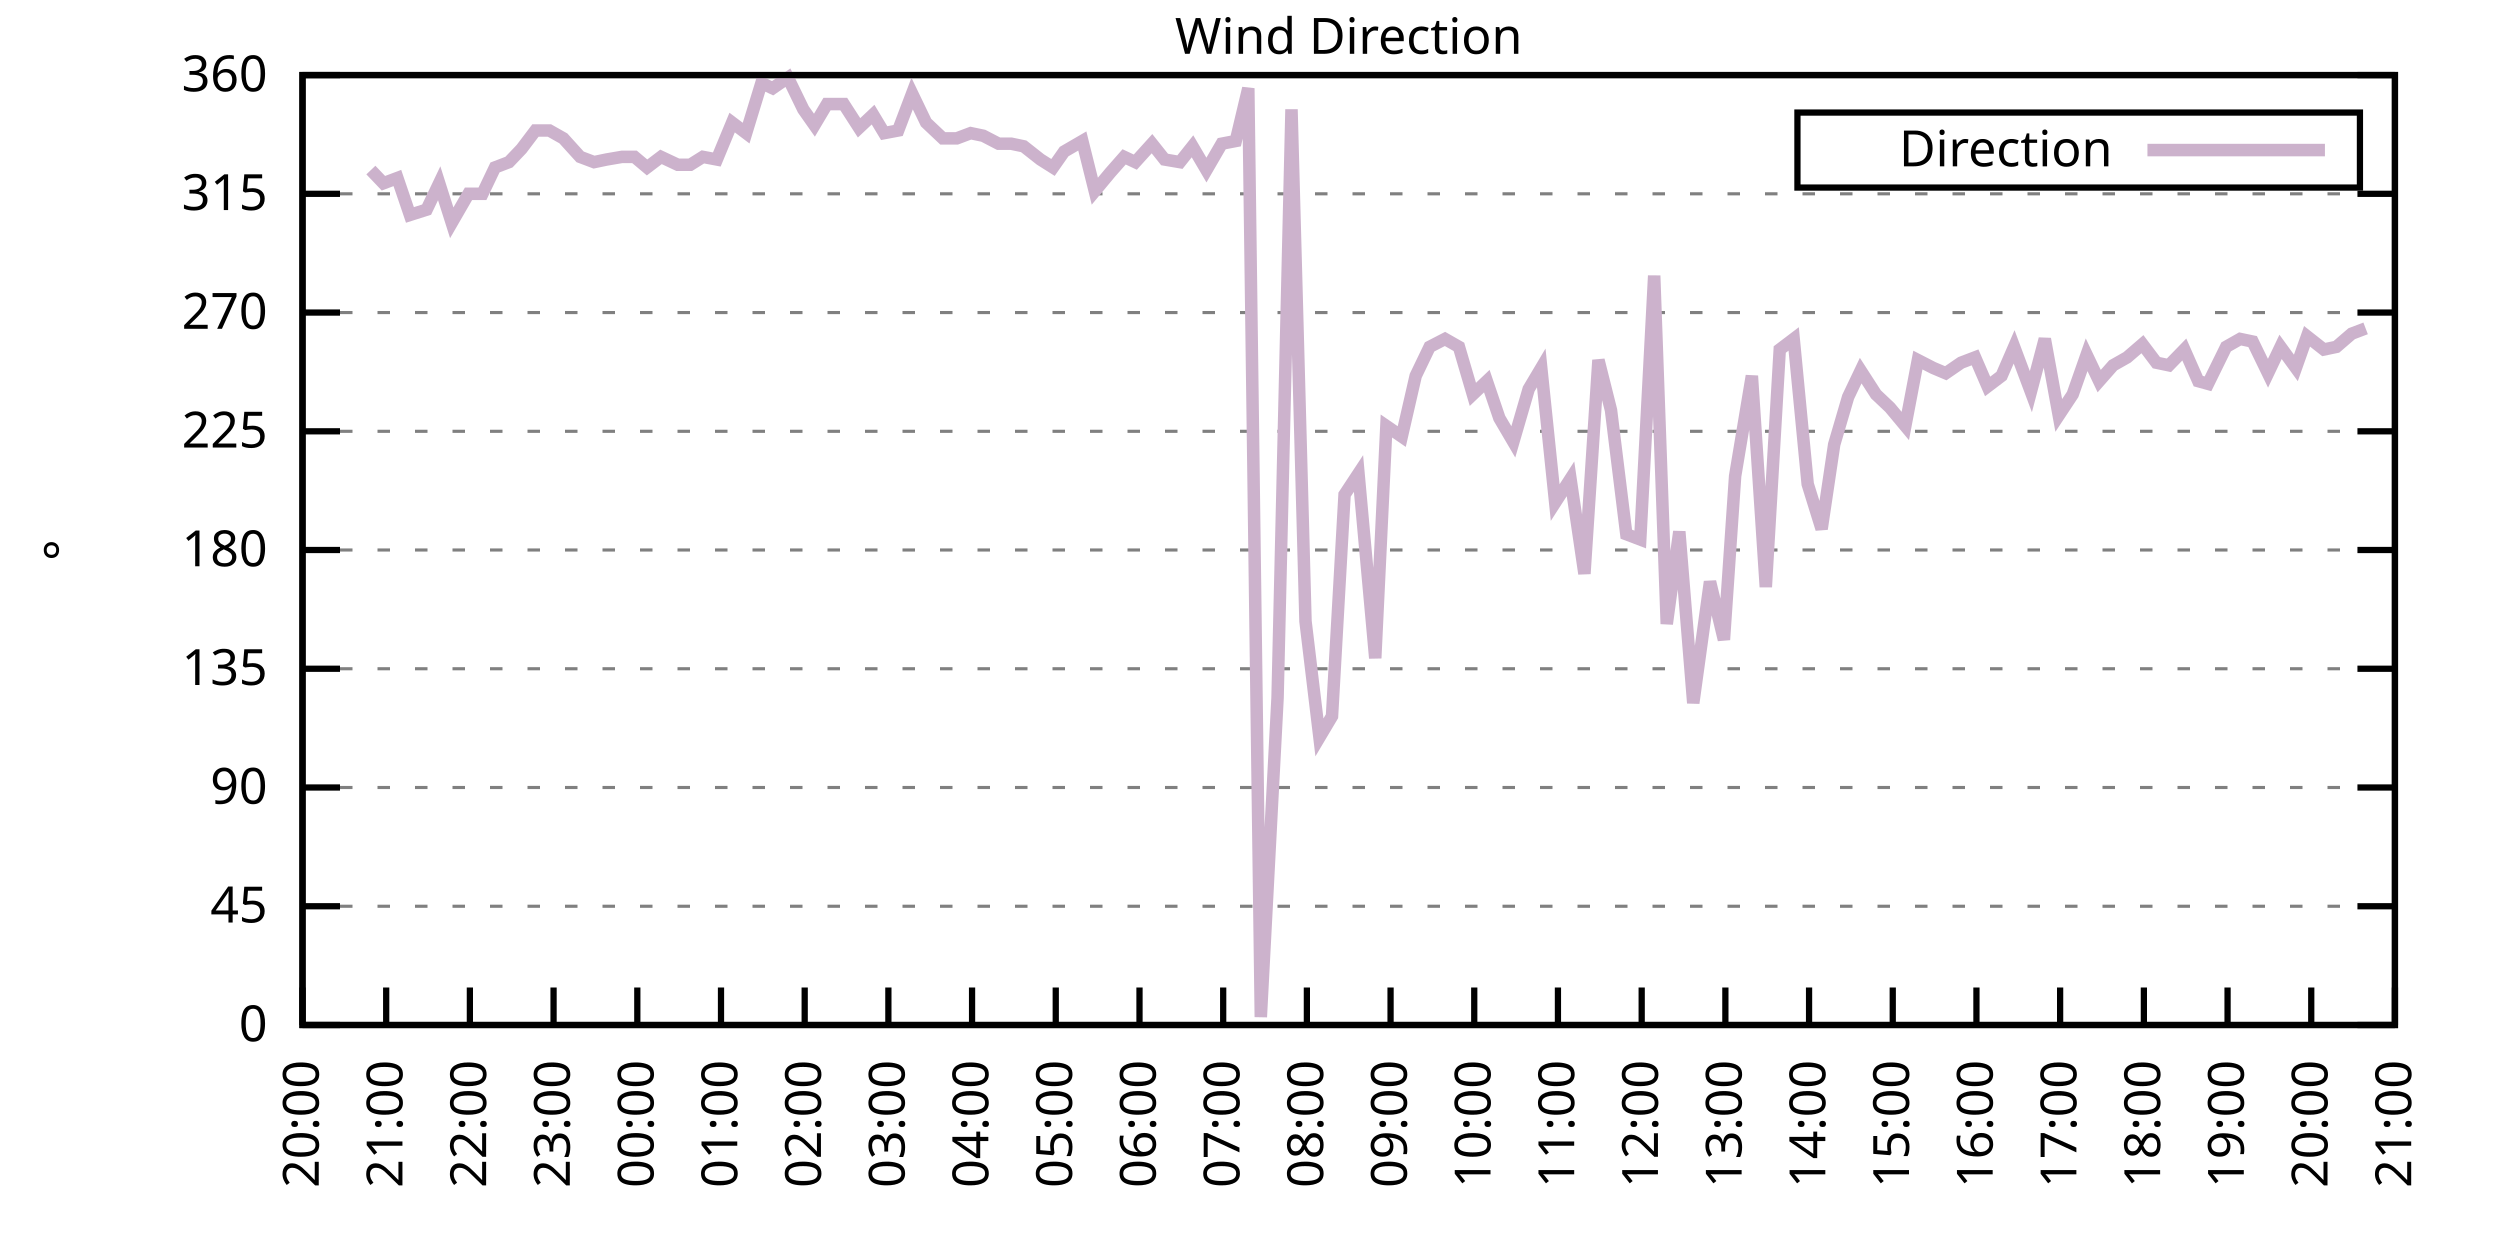
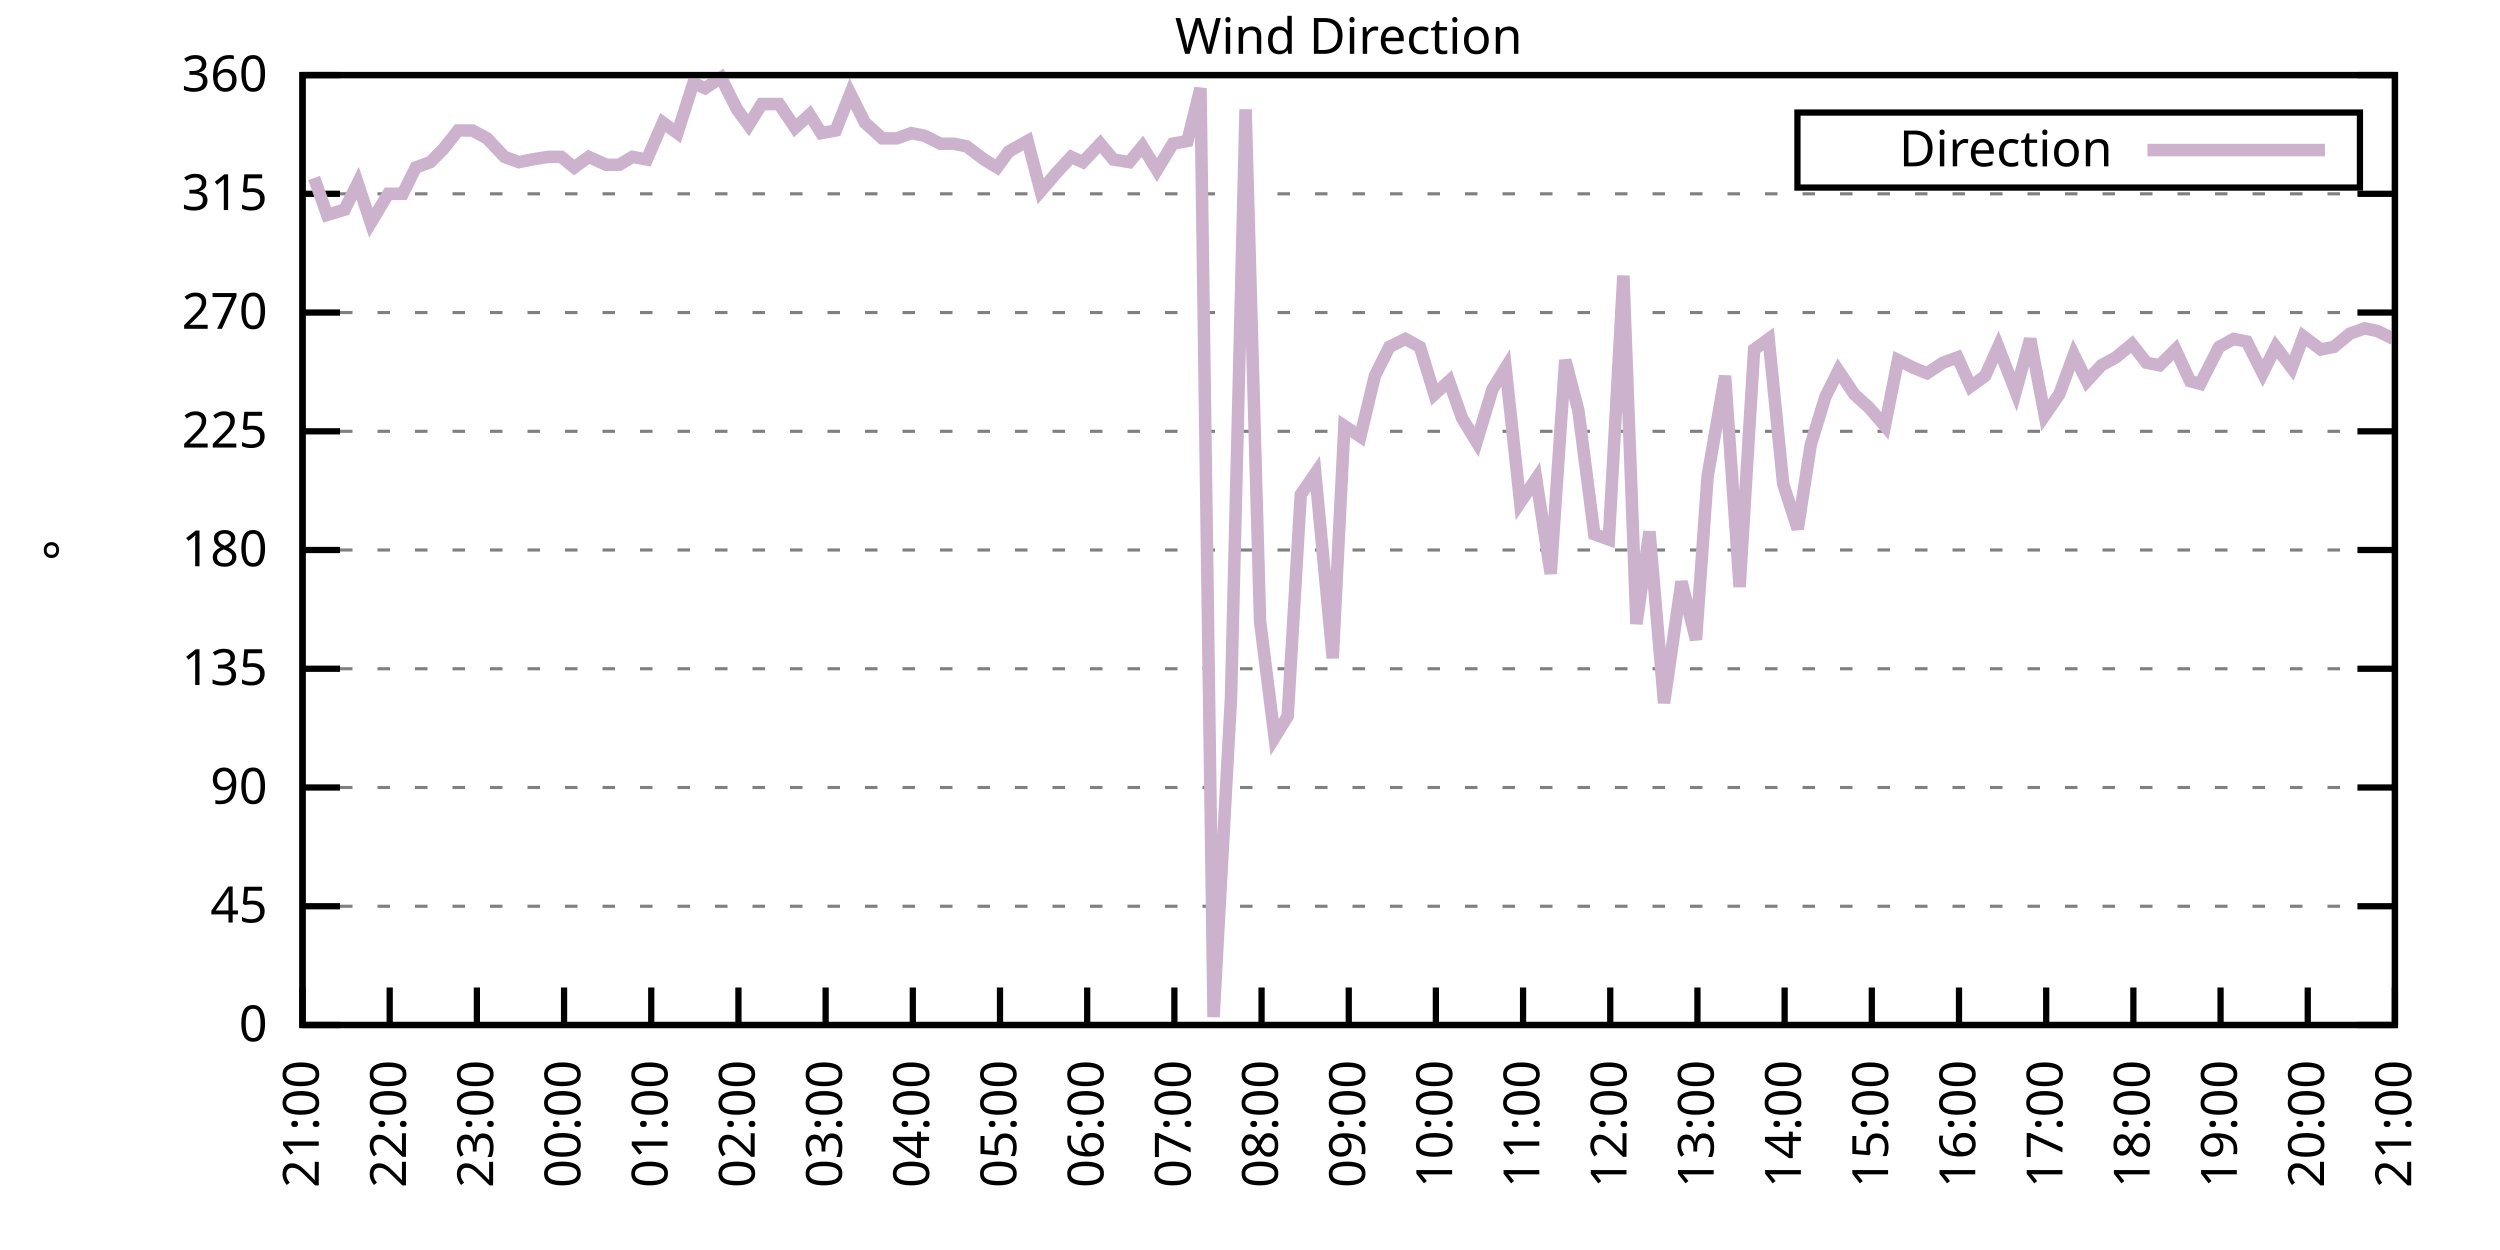
<svg xmlns="http://www.w3.org/2000/svg" xmlns:xlink="http://www.w3.org/1999/xlink" width="400" height="200" viewBox="0 0 400 200">
  <g id="gnuplot_canvas">
    <rect x="0" y="0" width="400" height="200" fill="none" />
    <defs>
      <circle id="gpDot" r="0.5" stroke-width="0.5" stroke="currentColor" />
      <path id="gpPt0" stroke-width="0.333" stroke="currentColor" d="M-1,0 h2 M0,-1 v2" />
      <path id="gpPt1" stroke-width="0.333" stroke="currentColor" d="M-1,-1 L1,1 M1,-1 L-1,1" />
      <path id="gpPt2" stroke-width="0.333" stroke="currentColor" d="M-1,0 L1,0 M0,-1 L0,1 M-1,-1 L1,1 M-1,1 L1,-1" />
      <rect id="gpPt3" stroke-width="0.333" stroke="currentColor" x="-1" y="-1" width="2" height="2" />
      <rect id="gpPt4" stroke-width="0.333" stroke="currentColor" fill="currentColor" x="-1" y="-1" width="2" height="2" />
      <circle id="gpPt5" stroke-width="0.333" stroke="currentColor" cx="0" cy="0" r="1" />
      <use xlink:href="#gpPt5" id="gpPt6" fill="currentColor" stroke="none" />
      <path id="gpPt7" stroke-width="0.333" stroke="currentColor" d="M0,-1.33 L-1.33,0.67 L1.33,0.67 z" />
      <use xlink:href="#gpPt7" id="gpPt8" fill="currentColor" stroke="none" />
      <use xlink:href="#gpPt7" id="gpPt9" stroke="currentColor" transform="rotate(180)" />
      <use xlink:href="#gpPt9" id="gpPt10" fill="currentColor" stroke="none" />
      <use xlink:href="#gpPt3" id="gpPt11" stroke="currentColor" transform="rotate(45)" />
      <use xlink:href="#gpPt11" id="gpPt12" fill="currentColor" stroke="none" />
      <path id="gpPt13" stroke-width="0.333" stroke="currentColor" d="M0,1.330 L1.265,0.411 L0.782,-1.067 L-0.782,-1.076 L-1.265,0.411 z" />
      <use xlink:href="#gpPt13" id="gpPt14" fill="currentColor" stroke="none" />
      <filter id="textbox" filterUnits="objectBoundingBox" x="0" y="0" height="1" width="1">
        <feFlood flood-color="white" flood-opacity="1" result="bgnd" />
        <feComposite in="SourceGraphic" in2="bgnd" operator="atop" />
      </filter>
      <filter id="greybox" filterUnits="objectBoundingBox" x="0" y="0" height="1" width="1">
        <feFlood flood-color="lightgrey" flood-opacity="1" result="grey" />
        <feComposite in="SourceGraphic" in2="grey" operator="atop" />
      </filter>
    </defs>
    <g fill="none" color="white" stroke="currentColor" stroke-width="1.00" stroke-linecap="butt" stroke-linejoin="miter">
</g>
    <g fill="none" color="black" stroke="currentColor" stroke-width="1.00" stroke-linecap="butt" stroke-linejoin="miter">
      <g stroke="none" shape-rendering="crispEdges">
        <polygon fill="rgb(255, 255, 255)" points="48.40,164.00 383.18,164.00 383.18,12.02 48.40,12.02 " />
      </g>
    </g>
    <g fill="none" color="black" stroke="currentColor" stroke-width="1.00" stroke-linecap="butt" stroke-linejoin="miter">
</g>
    <g fill="none" color="black" stroke="black" stroke-width="0.50" stroke-linecap="butt" stroke-linejoin="miter">
</g>
    <g fill="none" color="gray" stroke="currentColor" stroke-width="0.50" stroke-linecap="butt" stroke-linejoin="miter">
      <path stroke="gray" stroke-dasharray="2,4" class="gridline" d="M48.40,164.00 L383.19,164.00  " />
    </g>
    <g fill="none" color="gray" stroke="gray" stroke-width="1.00" stroke-linecap="butt" stroke-linejoin="miter">
</g>
    <g fill="none" color="black" stroke="currentColor" stroke-width="1.00" stroke-linecap="butt" stroke-linejoin="miter">
      <path stroke="black" d="M48.40,164.00 L54.40,164.00 M383.19,164.00 L377.19,164.00  " />
      <g transform="translate(42.80,166.60)" stroke="none" fill="black" font-family="Sans" font-size="8.00" text-anchor="end">
        <text>
          <tspan font-family="Sans"> 0</tspan>
        </text>
      </g>
    </g>
    <g fill="none" color="black" stroke="currentColor" stroke-width="1.00" stroke-linecap="butt" stroke-linejoin="miter">
</g>
    <g fill="none" color="black" stroke="black" stroke-width="0.50" stroke-linecap="butt" stroke-linejoin="miter">
</g>
    <g fill="none" color="gray" stroke="currentColor" stroke-width="0.50" stroke-linecap="butt" stroke-linejoin="miter">
      <path stroke="gray" stroke-dasharray="2,4" class="gridline" d="M48.40,145.00 L383.19,145.00  " />
    </g>
    <g fill="none" color="gray" stroke="gray" stroke-width="1.00" stroke-linecap="butt" stroke-linejoin="miter">
</g>
    <g fill="none" color="black" stroke="currentColor" stroke-width="1.00" stroke-linecap="butt" stroke-linejoin="miter">
      <path stroke="black" d="M48.40,145.00 L54.40,145.00 M383.19,145.00 L377.19,145.00  " />
      <g transform="translate(42.80,147.60)" stroke="none" fill="black" font-family="Sans" font-size="8.00" text-anchor="end">
        <text>
          <tspan font-family="Sans"> 45</tspan>
        </text>
      </g>
    </g>
    <g fill="none" color="black" stroke="currentColor" stroke-width="1.00" stroke-linecap="butt" stroke-linejoin="miter">
</g>
    <g fill="none" color="black" stroke="black" stroke-width="0.50" stroke-linecap="butt" stroke-linejoin="miter">
</g>
    <g fill="none" color="gray" stroke="currentColor" stroke-width="0.50" stroke-linecap="butt" stroke-linejoin="miter">
      <path stroke="gray" stroke-dasharray="2,4" class="gridline" d="M48.40,126.00 L383.19,126.00  " />
    </g>
    <g fill="none" color="gray" stroke="gray" stroke-width="1.00" stroke-linecap="butt" stroke-linejoin="miter">
</g>
    <g fill="none" color="black" stroke="currentColor" stroke-width="1.00" stroke-linecap="butt" stroke-linejoin="miter">
      <path stroke="black" d="M48.40,126.00 L54.40,126.00 M383.19,126.00 L377.19,126.00  " />
      <g transform="translate(42.80,128.60)" stroke="none" fill="black" font-family="Sans" font-size="8.00" text-anchor="end">
        <text>
          <tspan font-family="Sans"> 90</tspan>
        </text>
      </g>
    </g>
    <g fill="none" color="black" stroke="currentColor" stroke-width="1.00" stroke-linecap="butt" stroke-linejoin="miter">
</g>
    <g fill="none" color="black" stroke="black" stroke-width="0.50" stroke-linecap="butt" stroke-linejoin="miter">
</g>
    <g fill="none" color="gray" stroke="currentColor" stroke-width="0.50" stroke-linecap="butt" stroke-linejoin="miter">
      <path stroke="gray" stroke-dasharray="2,4" class="gridline" d="M48.40,107.00 L383.19,107.00  " />
    </g>
    <g fill="none" color="gray" stroke="gray" stroke-width="1.00" stroke-linecap="butt" stroke-linejoin="miter">
</g>
    <g fill="none" color="black" stroke="currentColor" stroke-width="1.00" stroke-linecap="butt" stroke-linejoin="miter">
      <path stroke="black" d="M48.40,107.00 L54.40,107.00 M383.19,107.00 L377.19,107.00  " />
      <g transform="translate(42.80,109.60)" stroke="none" fill="black" font-family="Sans" font-size="8.00" text-anchor="end">
        <text>
          <tspan font-family="Sans"> 135</tspan>
        </text>
      </g>
    </g>
    <g fill="none" color="black" stroke="currentColor" stroke-width="1.00" stroke-linecap="butt" stroke-linejoin="miter">
</g>
    <g fill="none" color="black" stroke="black" stroke-width="0.50" stroke-linecap="butt" stroke-linejoin="miter">
</g>
    <g fill="none" color="gray" stroke="currentColor" stroke-width="0.50" stroke-linecap="butt" stroke-linejoin="miter">
      <path stroke="gray" stroke-dasharray="2,4" class="gridline" d="M48.40,88.00 L383.19,88.00  " />
    </g>
    <g fill="none" color="gray" stroke="gray" stroke-width="1.00" stroke-linecap="butt" stroke-linejoin="miter">
</g>
    <g fill="none" color="black" stroke="currentColor" stroke-width="1.00" stroke-linecap="butt" stroke-linejoin="miter">
      <path stroke="black" d="M48.40,88.00 L54.40,88.00 M383.19,88.00 L377.19,88.00  " />
      <g transform="translate(42.80,90.60)" stroke="none" fill="black" font-family="Sans" font-size="8.00" text-anchor="end">
        <text>
          <tspan font-family="Sans"> 180</tspan>
        </text>
      </g>
    </g>
    <g fill="none" color="black" stroke="currentColor" stroke-width="1.00" stroke-linecap="butt" stroke-linejoin="miter">
</g>
    <g fill="none" color="black" stroke="black" stroke-width="0.50" stroke-linecap="butt" stroke-linejoin="miter">
</g>
    <g fill="none" color="gray" stroke="currentColor" stroke-width="0.50" stroke-linecap="butt" stroke-linejoin="miter">
      <path stroke="gray" stroke-dasharray="2,4" class="gridline" d="M48.40,69.01 L383.19,69.01  " />
    </g>
    <g fill="none" color="gray" stroke="gray" stroke-width="1.00" stroke-linecap="butt" stroke-linejoin="miter">
</g>
    <g fill="none" color="black" stroke="currentColor" stroke-width="1.00" stroke-linecap="butt" stroke-linejoin="miter">
      <path stroke="black" d="M48.40,69.01 L54.40,69.01 M383.19,69.01 L377.19,69.01  " />
      <g transform="translate(42.80,71.61)" stroke="none" fill="black" font-family="Sans" font-size="8.00" text-anchor="end">
        <text>
          <tspan font-family="Sans"> 225</tspan>
        </text>
      </g>
    </g>
    <g fill="none" color="black" stroke="currentColor" stroke-width="1.00" stroke-linecap="butt" stroke-linejoin="miter">
</g>
    <g fill="none" color="black" stroke="black" stroke-width="0.50" stroke-linecap="butt" stroke-linejoin="miter">
</g>
    <g fill="none" color="gray" stroke="currentColor" stroke-width="0.50" stroke-linecap="butt" stroke-linejoin="miter">
      <path stroke="gray" stroke-dasharray="2,4" class="gridline" d="M48.40,50.01 L383.19,50.01  " />
    </g>
    <g fill="none" color="gray" stroke="gray" stroke-width="1.00" stroke-linecap="butt" stroke-linejoin="miter">
</g>
    <g fill="none" color="black" stroke="currentColor" stroke-width="1.00" stroke-linecap="butt" stroke-linejoin="miter">
      <path stroke="black" d="M48.40,50.01 L54.40,50.01 M383.19,50.01 L377.19,50.01  " />
      <g transform="translate(42.80,52.61)" stroke="none" fill="black" font-family="Sans" font-size="8.00" text-anchor="end">
        <text>
          <tspan font-family="Sans"> 270</tspan>
        </text>
      </g>
    </g>
    <g fill="none" color="black" stroke="currentColor" stroke-width="1.00" stroke-linecap="butt" stroke-linejoin="miter">
</g>
    <g fill="none" color="black" stroke="black" stroke-width="0.50" stroke-linecap="butt" stroke-linejoin="miter">
</g>
    <g fill="none" color="gray" stroke="currentColor" stroke-width="0.50" stroke-linecap="butt" stroke-linejoin="miter">
      <path stroke="gray" stroke-dasharray="2,4" class="gridline" d="M48.40,31.01 L383.19,31.01  " />
    </g>
    <g fill="none" color="gray" stroke="gray" stroke-width="1.00" stroke-linecap="butt" stroke-linejoin="miter">
</g>
    <g fill="none" color="black" stroke="currentColor" stroke-width="1.00" stroke-linecap="butt" stroke-linejoin="miter">
      <path stroke="black" d="M48.40,31.01 L54.40,31.01 M383.19,31.01 L377.19,31.01  " />
      <g transform="translate(42.80,33.61)" stroke="none" fill="black" font-family="Sans" font-size="8.00" text-anchor="end">
        <text>
          <tspan font-family="Sans"> 315</tspan>
        </text>
      </g>
    </g>
    <g fill="none" color="black" stroke="currentColor" stroke-width="1.00" stroke-linecap="butt" stroke-linejoin="miter">
</g>
    <g fill="none" color="black" stroke="black" stroke-width="0.50" stroke-linecap="butt" stroke-linejoin="miter">
</g>
    <g fill="none" color="gray" stroke="currentColor" stroke-width="0.50" stroke-linecap="butt" stroke-linejoin="miter">
      <path stroke="gray" stroke-dasharray="2,4" class="gridline" d="M48.40,12.01 L383.19,12.01  " />
    </g>
    <g fill="none" color="gray" stroke="gray" stroke-width="1.00" stroke-linecap="butt" stroke-linejoin="miter">
</g>
    <g fill="none" color="black" stroke="currentColor" stroke-width="1.00" stroke-linecap="butt" stroke-linejoin="miter">
      <path stroke="black" d="M48.40,12.01 L54.40,12.01 M383.19,12.01 L377.19,12.01  " />
      <g transform="translate(42.80,14.61)" stroke="none" fill="black" font-family="Sans" font-size="8.00" text-anchor="end">
        <text>
          <tspan font-family="Sans"> 360</tspan>
        </text>
      </g>
    </g>
    <g fill="none" color="black" stroke="currentColor" stroke-width="1.00" stroke-linecap="butt" stroke-linejoin="miter">
      <path stroke="black" d="M48.40,164.00 L48.40,158.00  " />
      <g transform="translate(51.00,169.60) rotate(270.00)" stroke="none" fill="black" font-family="Sans" font-size="8.00" text-anchor="end">
        <text>
-           <tspan font-family="Sans">20:00</tspan>
-         </text>
-       </g>
-     </g>
-     <g fill="none" color="black" stroke="currentColor" stroke-width="1.00" stroke-linecap="butt" stroke-linejoin="miter">
-       <path stroke="black" d="M61.79,164.00 L61.79,158.00  " />
-       <g transform="translate(64.39,169.60) rotate(270.00)" stroke="none" fill="black" font-family="Sans" font-size="8.00" text-anchor="end">
-         <text>
          <tspan font-family="Sans">21:00</tspan>
        </text>
      </g>
    </g>
    <g fill="none" color="black" stroke="currentColor" stroke-width="1.00" stroke-linecap="butt" stroke-linejoin="miter">
-       <path stroke="black" d="M75.18,164.00 L75.18,158.00  " />
-       <g transform="translate(77.78,169.60) rotate(270.00)" stroke="none" fill="black" font-family="Sans" font-size="8.00" text-anchor="end">
+       <path stroke="black" d="M62.35,164.00 L62.35,158.00  " />
+       <g transform="translate(64.95,169.60) rotate(270.00)" stroke="none" fill="black" font-family="Sans" font-size="8.00" text-anchor="end">
        <text>
          <tspan font-family="Sans">22:00</tspan>
        </text>
      </g>
    </g>
    <g fill="none" color="black" stroke="currentColor" stroke-width="1.00" stroke-linecap="butt" stroke-linejoin="miter">
-       <path stroke="black" d="M88.57,164.00 L88.57,158.00  " />
-       <g transform="translate(91.17,169.60) rotate(270.00)" stroke="none" fill="black" font-family="Sans" font-size="8.00" text-anchor="end">
+       <path stroke="black" d="M76.30,164.00 L76.30,158.00  " />
+       <g transform="translate(78.90,169.60) rotate(270.00)" stroke="none" fill="black" font-family="Sans" font-size="8.00" text-anchor="end">
        <text>
          <tspan font-family="Sans">23:00</tspan>
        </text>
      </g>
    </g>
    <g fill="none" color="black" stroke="currentColor" stroke-width="1.00" stroke-linecap="butt" stroke-linejoin="miter">
-       <path stroke="black" d="M101.97,164.00 L101.97,158.00  " />
-       <g transform="translate(104.57,169.60) rotate(270.00)" stroke="none" fill="black" font-family="Sans" font-size="8.00" text-anchor="end">
+       <path stroke="black" d="M90.25,164.00 L90.25,158.00  " />
+       <g transform="translate(92.85,169.60) rotate(270.00)" stroke="none" fill="black" font-family="Sans" font-size="8.00" text-anchor="end">
        <text>
          <tspan font-family="Sans">00:00</tspan>
        </text>
      </g>
    </g>
    <g fill="none" color="black" stroke="currentColor" stroke-width="1.00" stroke-linecap="butt" stroke-linejoin="miter">
-       <path stroke="black" d="M115.36,164.00 L115.36,158.00  " />
-       <g transform="translate(117.96,169.60) rotate(270.00)" stroke="none" fill="black" font-family="Sans" font-size="8.00" text-anchor="end">
+       <path stroke="black" d="M104.20,164.00 L104.20,158.00  " />
+       <g transform="translate(106.80,169.60) rotate(270.00)" stroke="none" fill="black" font-family="Sans" font-size="8.00" text-anchor="end">
        <text>
          <tspan font-family="Sans">01:00</tspan>
        </text>
      </g>
    </g>
    <g fill="none" color="black" stroke="currentColor" stroke-width="1.00" stroke-linecap="butt" stroke-linejoin="miter">
-       <path stroke="black" d="M128.75,164.00 L128.75,158.00  " />
-       <g transform="translate(131.35,169.60) rotate(270.00)" stroke="none" fill="black" font-family="Sans" font-size="8.00" text-anchor="end">
+       <path stroke="black" d="M118.15,164.00 L118.15,158.00  " />
+       <g transform="translate(120.75,169.60) rotate(270.00)" stroke="none" fill="black" font-family="Sans" font-size="8.00" text-anchor="end">
        <text>
          <tspan font-family="Sans">02:00</tspan>
        </text>
      </g>
    </g>
    <g fill="none" color="black" stroke="currentColor" stroke-width="1.00" stroke-linecap="butt" stroke-linejoin="miter">
-       <path stroke="black" d="M142.14,164.00 L142.14,158.00  " />
-       <g transform="translate(144.74,169.60) rotate(270.00)" stroke="none" fill="black" font-family="Sans" font-size="8.00" text-anchor="end">
+       <path stroke="black" d="M132.10,164.00 L132.10,158.00  " />
+       <g transform="translate(134.70,169.60) rotate(270.00)" stroke="none" fill="black" font-family="Sans" font-size="8.00" text-anchor="end">
        <text>
          <tspan font-family="Sans">03:00</tspan>
        </text>
      </g>
    </g>
    <g fill="none" color="black" stroke="currentColor" stroke-width="1.00" stroke-linecap="butt" stroke-linejoin="miter">
-       <path stroke="black" d="M155.53,164.00 L155.53,158.00  " />
-       <g transform="translate(158.13,169.60) rotate(270.00)" stroke="none" fill="black" font-family="Sans" font-size="8.00" text-anchor="end">
+       <path stroke="black" d="M146.05,164.00 L146.05,158.00  " />
+       <g transform="translate(148.65,169.60) rotate(270.00)" stroke="none" fill="black" font-family="Sans" font-size="8.00" text-anchor="end">
        <text>
          <tspan font-family="Sans">04:00</tspan>
        </text>
      </g>
    </g>
    <g fill="none" color="black" stroke="currentColor" stroke-width="1.00" stroke-linecap="butt" stroke-linejoin="miter">
-       <path stroke="black" d="M168.92,164.00 L168.92,158.00  " />
-       <g transform="translate(171.52,169.60) rotate(270.00)" stroke="none" fill="black" font-family="Sans" font-size="8.00" text-anchor="end">
+       <path stroke="black" d="M160.00,164.00 L160.00,158.00  " />
+       <g transform="translate(162.60,169.60) rotate(270.00)" stroke="none" fill="black" font-family="Sans" font-size="8.00" text-anchor="end">
        <text>
          <tspan font-family="Sans">05:00</tspan>
        </text>
      </g>
    </g>
    <g fill="none" color="black" stroke="currentColor" stroke-width="1.00" stroke-linecap="butt" stroke-linejoin="miter">
-       <path stroke="black" d="M182.32,164.00 L182.32,158.00  " />
-       <g transform="translate(184.92,169.60) rotate(270.00)" stroke="none" fill="black" font-family="Sans" font-size="8.00" text-anchor="end">
+       <path stroke="black" d="M173.95,164.00 L173.95,158.00  " />
+       <g transform="translate(176.55,169.60) rotate(270.00)" stroke="none" fill="black" font-family="Sans" font-size="8.00" text-anchor="end">
        <text>
          <tspan font-family="Sans">06:00</tspan>
        </text>
      </g>
    </g>
    <g fill="none" color="black" stroke="currentColor" stroke-width="1.00" stroke-linecap="butt" stroke-linejoin="miter">
-       <path stroke="black" d="M195.71,164.00 L195.71,158.00  " />
-       <g transform="translate(198.31,169.60) rotate(270.00)" stroke="none" fill="black" font-family="Sans" font-size="8.00" text-anchor="end">
+       <path stroke="black" d="M187.90,164.00 L187.90,158.00  " />
+       <g transform="translate(190.50,169.60) rotate(270.00)" stroke="none" fill="black" font-family="Sans" font-size="8.00" text-anchor="end">
        <text>
          <tspan font-family="Sans">07:00</tspan>
        </text>
      </g>
    </g>
    <g fill="none" color="black" stroke="currentColor" stroke-width="1.00" stroke-linecap="butt" stroke-linejoin="miter">
-       <path stroke="black" d="M209.10,164.00 L209.10,158.00  " />
-       <g transform="translate(211.70,169.60) rotate(270.00)" stroke="none" fill="black" font-family="Sans" font-size="8.00" text-anchor="end">
+       <path stroke="black" d="M201.85,164.00 L201.85,158.00  " />
+       <g transform="translate(204.45,169.60) rotate(270.00)" stroke="none" fill="black" font-family="Sans" font-size="8.00" text-anchor="end">
        <text>
          <tspan font-family="Sans">08:00</tspan>
        </text>
      </g>
    </g>
    <g fill="none" color="black" stroke="currentColor" stroke-width="1.00" stroke-linecap="butt" stroke-linejoin="miter">
-       <path stroke="black" d="M222.49,164.00 L222.49,158.00  " />
-       <g transform="translate(225.09,169.60) rotate(270.00)" stroke="none" fill="black" font-family="Sans" font-size="8.00" text-anchor="end">
+       <path stroke="black" d="M215.80,164.00 L215.80,158.00  " />
+       <g transform="translate(218.40,169.60) rotate(270.00)" stroke="none" fill="black" font-family="Sans" font-size="8.00" text-anchor="end">
        <text>
          <tspan font-family="Sans">09:00</tspan>
        </text>
      </g>
    </g>
    <g fill="none" color="black" stroke="currentColor" stroke-width="1.00" stroke-linecap="butt" stroke-linejoin="miter">
-       <path stroke="black" d="M235.88,164.00 L235.88,158.00  " />
-       <g transform="translate(238.48,169.60) rotate(270.00)" stroke="none" fill="black" font-family="Sans" font-size="8.00" text-anchor="end">
+       <path stroke="black" d="M229.74,164.00 L229.74,158.00  " />
+       <g transform="translate(232.34,169.60) rotate(270.00)" stroke="none" fill="black" font-family="Sans" font-size="8.00" text-anchor="end">
        <text>
          <tspan font-family="Sans">10:00</tspan>
        </text>
      </g>
    </g>
    <g fill="none" color="black" stroke="currentColor" stroke-width="1.00" stroke-linecap="butt" stroke-linejoin="miter">
-       <path stroke="black" d="M249.27,164.00 L249.27,158.00  " />
-       <g transform="translate(251.87,169.60) rotate(270.00)" stroke="none" fill="black" font-family="Sans" font-size="8.00" text-anchor="end">
+       <path stroke="black" d="M243.69,164.00 L243.69,158.00  " />
+       <g transform="translate(246.29,169.60) rotate(270.00)" stroke="none" fill="black" font-family="Sans" font-size="8.00" text-anchor="end">
        <text>
          <tspan font-family="Sans">11:00</tspan>
        </text>
      </g>
    </g>
    <g fill="none" color="black" stroke="currentColor" stroke-width="1.00" stroke-linecap="butt" stroke-linejoin="miter">
-       <path stroke="black" d="M262.67,164.00 L262.67,158.00  " />
-       <g transform="translate(265.27,169.60) rotate(270.00)" stroke="none" fill="black" font-family="Sans" font-size="8.00" text-anchor="end">
+       <path stroke="black" d="M257.64,164.00 L257.64,158.00  " />
+       <g transform="translate(260.24,169.60) rotate(270.00)" stroke="none" fill="black" font-family="Sans" font-size="8.00" text-anchor="end">
        <text>
          <tspan font-family="Sans">12:00</tspan>
        </text>
      </g>
    </g>
    <g fill="none" color="black" stroke="currentColor" stroke-width="1.00" stroke-linecap="butt" stroke-linejoin="miter">
-       <path stroke="black" d="M276.06,164.00 L276.06,158.00  " />
-       <g transform="translate(278.66,169.60) rotate(270.00)" stroke="none" fill="black" font-family="Sans" font-size="8.00" text-anchor="end">
+       <path stroke="black" d="M271.59,164.00 L271.59,158.00  " />
+       <g transform="translate(274.19,169.60) rotate(270.00)" stroke="none" fill="black" font-family="Sans" font-size="8.00" text-anchor="end">
        <text>
          <tspan font-family="Sans">13:00</tspan>
        </text>
      </g>
    </g>
    <g fill="none" color="black" stroke="currentColor" stroke-width="1.00" stroke-linecap="butt" stroke-linejoin="miter">
-       <path stroke="black" d="M289.45,164.00 L289.45,158.00  " />
-       <g transform="translate(292.05,169.60) rotate(270.00)" stroke="none" fill="black" font-family="Sans" font-size="8.00" text-anchor="end">
+       <path stroke="black" d="M285.54,164.00 L285.54,158.00  " />
+       <g transform="translate(288.14,169.60) rotate(270.00)" stroke="none" fill="black" font-family="Sans" font-size="8.00" text-anchor="end">
        <text>
          <tspan font-family="Sans">14:00</tspan>
        </text>
      </g>
    </g>
    <g fill="none" color="black" stroke="currentColor" stroke-width="1.00" stroke-linecap="butt" stroke-linejoin="miter">
-       <path stroke="black" d="M302.84,164.00 L302.84,158.00  " />
-       <g transform="translate(305.44,169.60) rotate(270.00)" stroke="none" fill="black" font-family="Sans" font-size="8.00" text-anchor="end">
+       <path stroke="black" d="M299.49,164.00 L299.49,158.00  " />
+       <g transform="translate(302.09,169.60) rotate(270.00)" stroke="none" fill="black" font-family="Sans" font-size="8.00" text-anchor="end">
        <text>
          <tspan font-family="Sans">15:00</tspan>
        </text>
      </g>
    </g>
    <g fill="none" color="black" stroke="currentColor" stroke-width="1.00" stroke-linecap="butt" stroke-linejoin="miter">
-       <path stroke="black" d="M316.23,164.00 L316.23,158.00  " />
-       <g transform="translate(318.83,169.60) rotate(270.00)" stroke="none" fill="black" font-family="Sans" font-size="8.00" text-anchor="end">
+       <path stroke="black" d="M313.44,164.00 L313.44,158.00  " />
+       <g transform="translate(316.04,169.60) rotate(270.00)" stroke="none" fill="black" font-family="Sans" font-size="8.00" text-anchor="end">
        <text>
          <tspan font-family="Sans">16:00</tspan>
        </text>
      </g>
    </g>
    <g fill="none" color="black" stroke="currentColor" stroke-width="1.00" stroke-linecap="butt" stroke-linejoin="miter">
-       <path stroke="black" d="M329.62,164.00 L329.62,158.00  " />
-       <g transform="translate(332.22,169.60) rotate(270.00)" stroke="none" fill="black" font-family="Sans" font-size="8.00" text-anchor="end">
+       <path stroke="black" d="M327.39,164.00 L327.39,158.00  " />
+       <g transform="translate(329.99,169.60) rotate(270.00)" stroke="none" fill="black" font-family="Sans" font-size="8.00" text-anchor="end">
        <text>
          <tspan font-family="Sans">17:00</tspan>
        </text>
      </g>
    </g>
    <g fill="none" color="black" stroke="currentColor" stroke-width="1.00" stroke-linecap="butt" stroke-linejoin="miter">
-       <path stroke="black" d="M343.02,164.00 L343.02,158.00  " />
-       <g transform="translate(345.62,169.60) rotate(270.00)" stroke="none" fill="black" font-family="Sans" font-size="8.00" text-anchor="end">
+       <path stroke="black" d="M341.34,164.00 L341.34,158.00  " />
+       <g transform="translate(343.94,169.60) rotate(270.00)" stroke="none" fill="black" font-family="Sans" font-size="8.00" text-anchor="end">
        <text>
          <tspan font-family="Sans">18:00</tspan>
        </text>
      </g>
    </g>
    <g fill="none" color="black" stroke="currentColor" stroke-width="1.00" stroke-linecap="butt" stroke-linejoin="miter">
-       <path stroke="black" d="M356.41,164.00 L356.41,158.00  " />
-       <g transform="translate(359.01,169.60) rotate(270.00)" stroke="none" fill="black" font-family="Sans" font-size="8.00" text-anchor="end">
+       <path stroke="black" d="M355.29,164.00 L355.29,158.00  " />
+       <g transform="translate(357.89,169.60) rotate(270.00)" stroke="none" fill="black" font-family="Sans" font-size="8.00" text-anchor="end">
        <text>
          <tspan font-family="Sans">19:00</tspan>
        </text>
      </g>
    </g>
    <g fill="none" color="black" stroke="currentColor" stroke-width="1.00" stroke-linecap="butt" stroke-linejoin="miter">
-       <path stroke="black" d="M369.80,164.00 L369.80,158.00  " />
-       <g transform="translate(372.40,169.60) rotate(270.00)" stroke="none" fill="black" font-family="Sans" font-size="8.00" text-anchor="end">
+       <path stroke="black" d="M369.24,164.00 L369.24,158.00  " />
+       <g transform="translate(371.84,169.60) rotate(270.00)" stroke="none" fill="black" font-family="Sans" font-size="8.00" text-anchor="end">
        <text>
          <tspan font-family="Sans">20:00</tspan>
        </text>
      </g>
    </g>
    <g fill="none" color="black" stroke="currentColor" stroke-width="1.00" stroke-linecap="butt" stroke-linejoin="miter">
      <path stroke="black" d="M383.19,164.00 L383.19,158.00  " />
      <g transform="translate(385.79,169.60) rotate(270.00)" stroke="none" fill="black" font-family="Sans" font-size="8.00" text-anchor="end">
        <text>
          <tspan font-family="Sans">21:00</tspan>
        </text>
      </g>
    </g>
    <g fill="none" color="black" stroke="currentColor" stroke-width="1.00" stroke-linecap="butt" stroke-linejoin="miter">
</g>
    <g fill="none" color="black" stroke="currentColor" stroke-width="1.00" stroke-linecap="butt" stroke-linejoin="miter">
      <path stroke="black" d="M48.40,12.01 L48.40,164.00 L383.19,164.00 L383.19,12.01 L48.40,12.01 Z  " />
    </g>
    <g fill="none" color="black" stroke="currentColor" stroke-width="1.00" stroke-linecap="butt" stroke-linejoin="miter">
</g>
    <g fill="none" color="black" stroke="currentColor" stroke-width="1.00" stroke-linecap="butt" stroke-linejoin="miter">
      <path stroke="black" d="M287.59,30.01 L287.59,18.01 L377.59,18.01 L377.59,30.01 L287.59,30.01 Z  " />
    </g>
    <g id="Wind_direction_plot_1">
      <g fill="none" color="white" stroke="black" stroke-width="2.00" stroke-linecap="butt" stroke-linejoin="miter">
</g>
      <g fill="none" color="black" stroke="currentColor" stroke-width="2.00" stroke-linecap="butt" stroke-linejoin="miter">
        <g transform="translate(337.99,26.61)" stroke="none" fill="black" font-family="Sans" font-size="8.00" text-anchor="end">
          <text>
            <tspan font-family="Sans">Direction</tspan>
          </text>
        </g>
      </g>
      <g fill="none" color="black" stroke="currentColor" stroke-width="2.00" stroke-linecap="butt" stroke-linejoin="miter">
-         <path stroke="rgb(204, 178, 204)" d="M343.59,24.01 L371.99,24.01 M59.34,27.21 L61.35,29.32 L63.58,28.48 L65.59,34.39 L68.26,33.54 L70.27,29.32   L72.28,35.65 L74.96,31.01 L77.19,31.01 L79.20,26.79 L81.43,25.94 L83.44,23.83 L85.67,20.88 L87.91,20.88   L90.14,22.14 L92.82,25.10 L95.05,25.94 L97.06,25.52 L99.51,25.10 L101.52,25.10 L103.53,26.79 L105.76,25.10   L108.44,26.36 L110.45,26.36 L112.46,25.10 L114.69,25.52 L117.14,19.61 L119.38,21.30 L121.83,13.28 L123.62,14.12   L126.07,12.43 L128.53,17.50 L130.31,20.03 L132.32,16.65 L135.00,16.65 L137.45,20.45 L139.69,18.34 L141.47,21.30   L143.70,20.88 L145.94,14.97 L148.17,19.61 L150.85,22.14 L153.08,22.14 L155.31,21.30 L157.32,21.72 L159.77,22.99   L161.78,22.99 L163.79,23.41 L166.47,25.52 L168.48,26.79 L170.26,24.25 L173.17,22.56 L175.17,30.59 L177.63,27.63   L179.86,25.10 L181.65,25.94 L184.32,22.99 L186.33,25.52 L188.79,25.94 L190.80,23.41 L193.03,27.21 L195.48,22.99   L197.72,22.56 L199.73,14.12 L201.73,162.73 L204.41,111.65 L206.64,17.50 L208.88,99.40 L211.11,117.98 L213.12,114.60   L215.13,79.14 L217.36,75.76 L220.04,105.31 L221.82,68.16 L224.28,69.85 L226.51,60.14 L228.74,55.50 L231.20,54.23   L233.43,55.50 L235.66,63.10 L237.89,60.98 L239.90,66.90 L242.13,70.70 L244.59,62.25 L246.60,58.87 L248.83,80.41   L251.28,76.61 L253.51,91.80 L255.75,57.61 L257.76,65.63 L260.21,85.47 L262.44,86.32 L264.67,44.10 L266.68,99.83   L268.69,85.05 L270.92,112.49 L273.60,93.07 L275.83,102.36 L277.62,76.18 L280.30,60.14 L282.53,93.92 L284.76,55.92   L286.99,54.23 L289.23,77.45 L291.46,84.63 L293.47,71.12 L295.70,63.52 L297.71,59.30 L300.16,63.10 L302.39,65.21   L304.85,68.16 L306.86,57.61 L309.31,58.87 L311.32,59.72 L313.78,58.03 L316.01,57.18 L318.02,61.83 L320.25,60.14   L322.26,55.50 L324.94,62.67 L327.17,54.23 L329.40,66.47 L331.63,63.10 L333.86,56.76 L335.87,60.98 L338.10,58.45   L340.34,57.18 L342.79,55.07 L345.02,58.03 L347.03,58.45 L349.49,55.92 L351.72,60.98 L353.28,61.41 L356.18,55.50   L358.42,54.23 L360.42,54.65 L362.88,59.72 L364.89,55.50 L367.34,58.87 L369.13,53.81 L371.81,55.92 L373.82,55.50   L376.27,53.39 L378.50,52.54  " />
+         <path stroke="rgb(204, 178, 204)" d="M343.59,24.01 L371.99,24.01 M50.26,28.48 L52.35,34.39 L55.14,33.54 L57.23,29.32 L59.33,35.65 L62.12,31.01   L64.44,31.01 L66.53,26.79 L68.86,25.94 L70.95,23.83 L73.28,20.88 L75.60,20.88 L77.93,22.14 L80.72,25.10   L83.04,25.94 L85.13,25.52 L87.69,25.10 L89.78,25.10 L91.88,26.79 L94.20,25.10 L96.99,26.36 L99.08,26.36   L101.18,25.10 L103.50,25.52 L106.06,19.61 L108.38,21.30 L110.94,13.28 L112.80,14.12 L115.36,12.43 L117.92,17.50   L119.78,20.03 L121.87,16.65 L124.66,16.65 L127.22,20.45 L129.54,18.34 L131.40,21.30 L133.72,20.88 L136.05,14.97   L138.37,19.61 L141.16,22.14 L143.49,22.14 L145.81,21.30 L147.91,21.72 L150.46,22.99 L152.56,22.99 L154.65,23.41   L157.44,25.52 L159.53,26.79 L161.39,24.25 L164.41,22.56 L166.51,30.59 L169.06,27.63 L171.39,25.10 L173.25,25.94   L176.04,22.99 L178.13,25.52 L180.69,25.94 L182.78,23.41 L185.11,27.21 L187.66,22.99 L189.99,22.56 L192.08,14.12   L194.17,162.73 L196.96,111.65 L199.29,17.50 L201.61,99.40 L203.94,117.98 L206.03,114.60 L208.12,79.14 L210.45,75.76   L213.24,105.31 L215.10,68.16 L217.65,69.85 L219.98,60.14 L222.30,55.50 L224.86,54.23 L227.19,55.50 L229.51,63.10   L231.84,60.98 L233.93,66.90 L236.25,70.70 L238.81,62.25 L240.90,58.87 L243.23,80.41 L245.79,76.61 L248.11,91.80   L250.44,57.61 L252.53,65.63 L255.09,85.47 L257.41,86.32 L259.74,44.10 L261.83,99.83 L263.92,85.05 L266.25,112.49   L269.04,93.07 L271.36,102.36 L273.22,76.18 L276.01,60.14 L278.34,93.92 L280.66,55.92 L282.99,54.23 L285.31,77.45   L287.64,84.63 L289.73,71.12 L292.05,63.52 L294.15,59.30 L296.70,63.10 L299.03,65.21 L301.58,68.16 L303.68,57.61   L306.23,58.87 L308.33,59.72 L310.88,58.03 L313.21,57.18 L315.30,61.83 L317.63,60.14 L319.72,55.50 L322.51,62.67   L324.83,54.23 L327.16,66.47 L329.48,63.10 L331.81,56.76 L333.90,60.98 L336.23,58.45 L338.55,57.18 L341.11,55.07   L343.43,58.03 L345.53,58.45 L348.08,55.92 L350.41,60.98 L352.04,61.41 L355.06,55.50 L357.38,54.23 L359.48,54.65   L362.03,59.72 L364.13,55.50 L366.68,58.87 L368.54,53.81 L371.33,55.92 L373.43,55.50 L375.98,53.39 L378.31,52.54   L380.40,52.96 L382.96,54.23  " />
      </g>
    </g>
    <g fill="none" color="black" stroke="currentColor" stroke-width="2.00" stroke-linecap="butt" stroke-linejoin="miter">
</g>
    <g fill="none" color="black" stroke="black" stroke-width="1.00" stroke-linecap="butt" stroke-linejoin="miter">
</g>
    <g fill="none" color="black" stroke="currentColor" stroke-width="1.00" stroke-linecap="butt" stroke-linejoin="miter">
      <path stroke="black" d="M48.40,12.01 L48.40,164.00 L383.19,164.00 L383.19,12.01 L48.40,12.01 Z  " />
      <g transform="translate(12.80,88.01) rotate(270.00)" stroke="none" fill="black" font-family="Sans" font-size="8.00" text-anchor="middle">
        <text>
          <tspan font-family="Sans">°</tspan>
        </text>
      </g>
    </g>
    <g fill="none" color="black" stroke="currentColor" stroke-width="1.00" stroke-linecap="butt" stroke-linejoin="miter">
</g>
    <g fill="none" color="black" stroke="currentColor" stroke-width="1.00" stroke-linecap="butt" stroke-linejoin="miter">
      <g transform="translate(215.79,8.61)" stroke="none" fill="black" font-family="Sans" font-size="8.00" text-anchor="middle">
        <text>
          <tspan font-family="Sans">Wind Direction</tspan>
        </text>
      </g>
    </g>
    <g fill="none" color="black" stroke="currentColor" stroke-width="1.00" stroke-linecap="butt" stroke-linejoin="miter">
</g>
  </g>
</svg>
